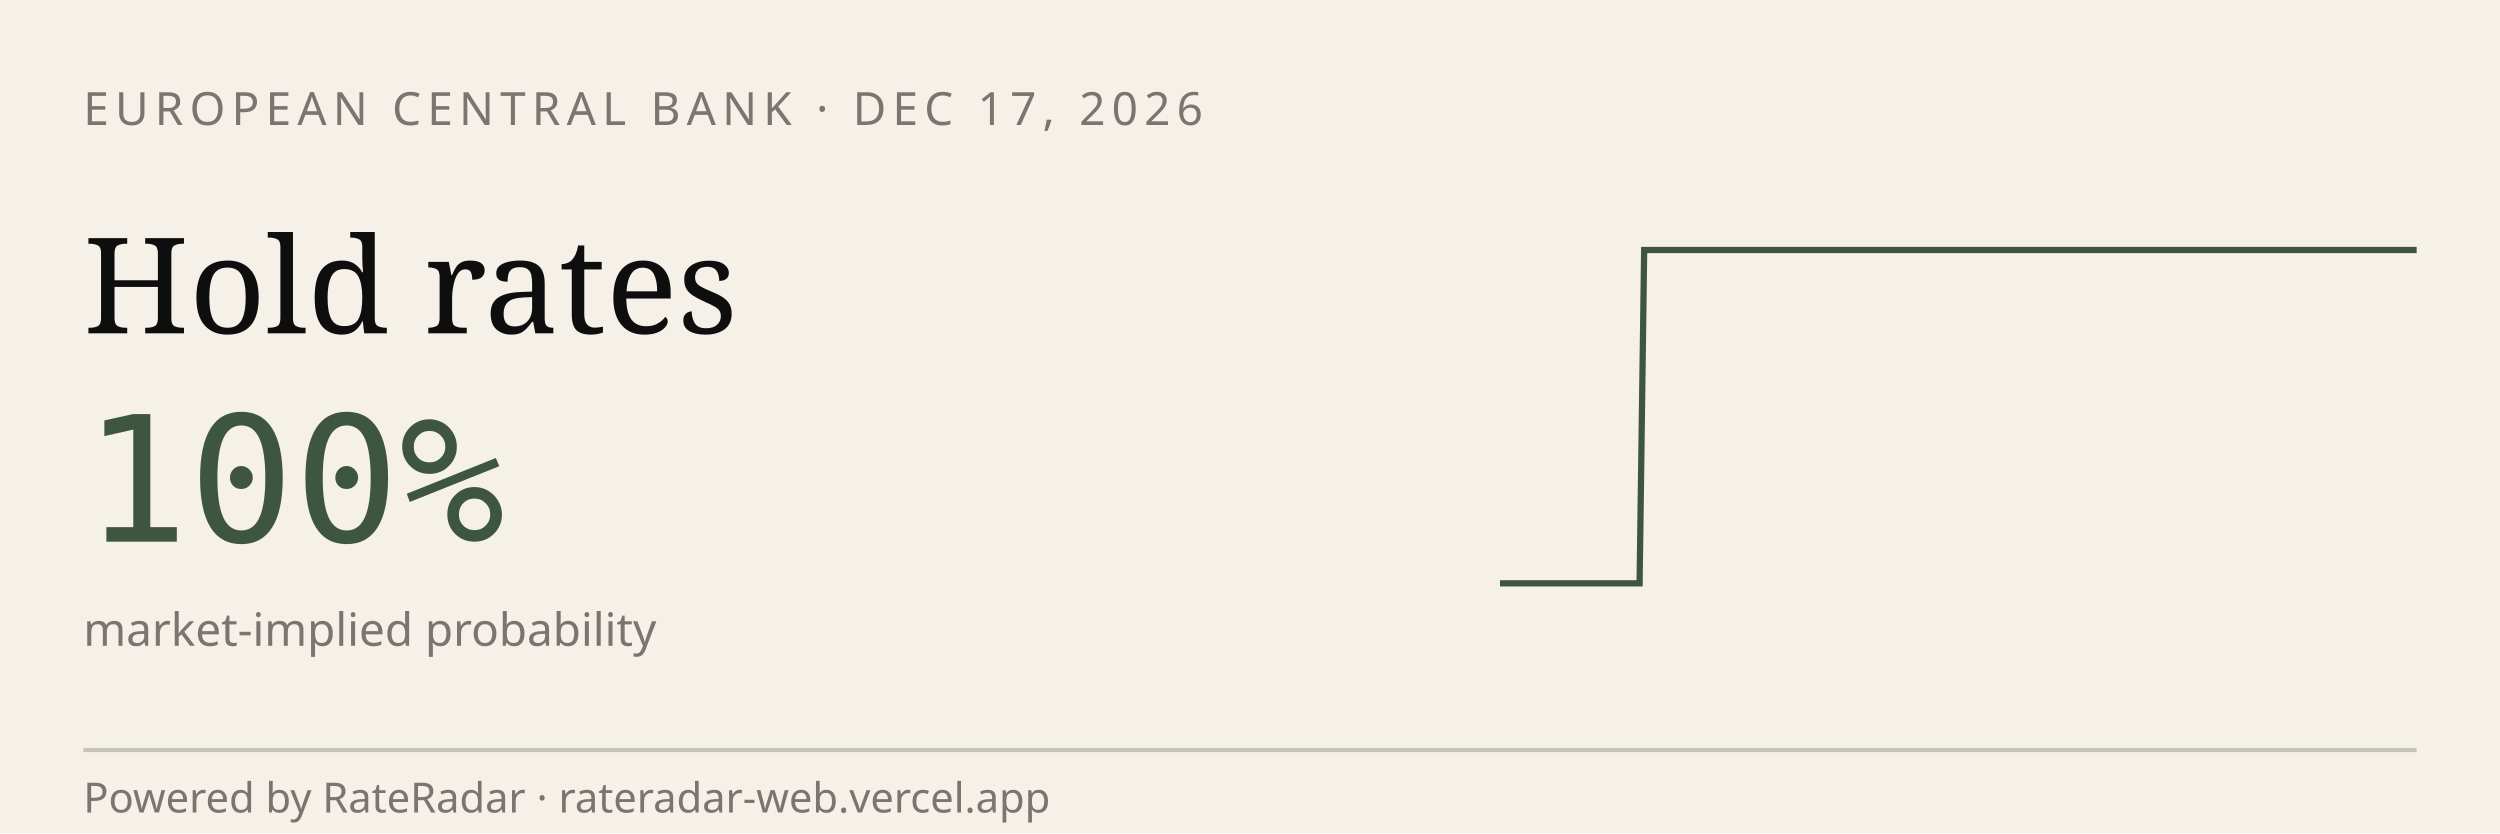
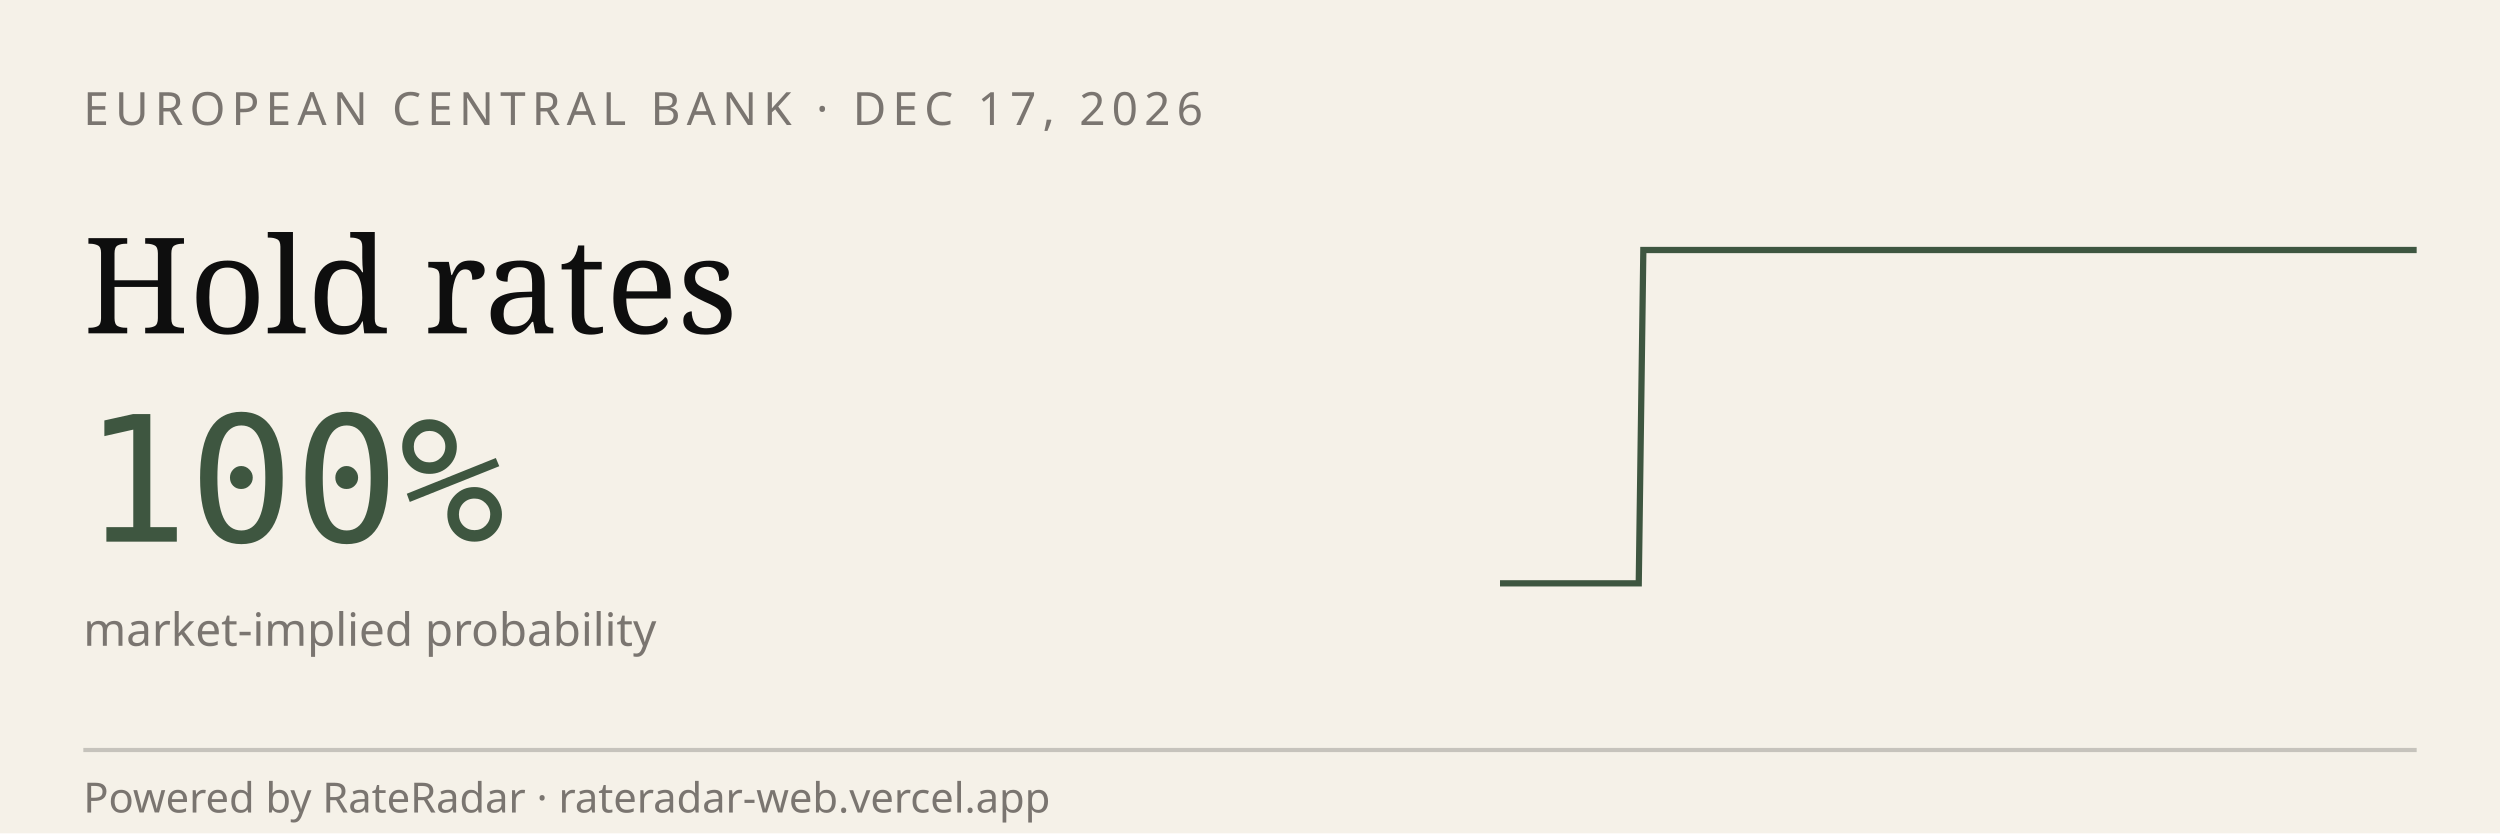
<svg xmlns="http://www.w3.org/2000/svg" viewBox="0 0 600 200" width="600" height="200" role="img" aria-label="RateRadar live odds for ECB 2026-12-17">
  <rect width="600" height="200" fill="#F5F1E8" />
  <text x="20" y="30" font-family="sans-serif" font-size="11" letter-spacing="1.5" fill="#7A7570">EUROPEAN CENTRAL BANK · DEC 17, 2026</text>
  <text x="20" y="80" font-family="Georgia, serif" font-size="32" fill="#0E0E0E">Hold rates</text>
  <text x="20" y="130" font-family="monospace" font-size="42" fill="#3E5640">100%</text>
  <text x="20" y="155" font-family="sans-serif" font-size="11" fill="#7A7570">market-implied probability</text>
-   <path d="M 360.0,140.0 L 361.1,140.0 L 362.2,140.0 L 363.4,140.0 L 364.5,140.0 L 365.6,140.0 L 366.7,140.0 L 367.8,140.0 L 368.9,140.0 L 370.1,140.0 L 371.2,140.0 L 372.3,140.0 L 373.4,140.0 L 374.5,140.0 L 375.6,140.0 L 376.8,140.0 L 377.9,140.0 L 379.0,140.0 L 380.1,140.0 L 381.2,140.0 L 382.3,140.0 L 383.5,140.0 L 384.6,140.0 L 385.7,140.0 L 386.8,140.0 L 387.9,140.0 L 389.0,140.0 L 390.2,140.0 L 391.3,140.0 L 392.4,140.0 L 393.5,140.0 L 394.6,60.0 L 395.7,60.0 L 396.9,60.0 L 398.0,60.0 L 399.1,60.0 L 400.2,60.0 L 401.3,60.0 L 402.4,60.0 L 403.6,60.0 L 404.7,60.0 L 405.8,60.0 L 406.9,60.0 L 408.0,60.0 L 409.1,60.0 L 410.3,60.0 L 411.4,60.0 L 412.5,60.0 L 413.6,60.0 L 414.7,60.0 L 415.8,60.0 L 417.0,60.0 L 418.1,60.0 L 419.2,60.0 L 420.3,60.0 L 421.4,60.0 L 422.5,60.0 L 423.7,60.0 L 424.8,60.0 L 425.9,60.0 L 427.0,60.0 L 428.1,60.0 L 429.2,60.0 L 430.4,60.0 L 431.5,60.0 L 432.6,60.0 L 433.7,60.0 L 434.8,60.0 L 435.9,60.0 L 437.1,60.0 L 438.2,60.0 L 439.3,60.0 L 440.4,60.0 L 441.5,60.0 L 442.6,60.0 L 443.8,60.0 L 444.9,60.0 L 446.0,60.0 L 447.1,60.0 L 448.2,60.0 L 449.3,60.0 L 450.5,60.0 L 451.6,60.0 L 452.7,60.0 L 453.8,60.0 L 454.9,60.0 L 456.0,60.0 L 457.2,60.0 L 458.3,60.0 L 459.4,60.0 L 460.5,60.0 L 461.6,60.0 L 462.7,60.0 L 463.9,60.0 L 465.0,60.0 L 466.1,60.0 L 467.2,60.0 L 468.3,60.0 L 469.4,60.0 L 470.6,60.0 L 471.7,60.0 L 472.8,60.0 L 473.9,60.0 L 475.0,60.0 L 476.1,60.0 L 477.3,60.0 L 478.4,60.0 L 479.5,60.0 L 480.6,60.0 L 481.7,60.0 L 482.8,60.0 L 484.0,60.0 L 485.1,60.0 L 486.2,60.0 L 487.3,60.0 L 488.4,60.0 L 489.5,60.0 L 490.7,60.0 L 491.8,60.0 L 492.9,60.0 L 494.0,60.0 L 495.1,60.0 L 496.2,60.0 L 497.4,60.0 L 498.5,60.0 L 499.6,60.0 L 500.7,60.0 L 501.8,60.0 L 502.9,60.0 L 504.1,60.0 L 505.2,60.0 L 506.3,60.0 L 507.4,60.0 L 508.5,60.0 L 509.6,60.0 L 510.8,60.0 L 511.9,60.0 L 513.0,60.0 L 514.1,60.0 L 515.2,60.0 L 516.3,60.0 L 517.5,60.0 L 518.6,60.0 L 519.7,60.0 L 520.8,60.0 L 521.9,60.0 L 523.0,60.0 L 524.2,60.0 L 525.3,60.0 L 526.4,60.0 L 527.5,60.0 L 528.6,60.0 L 529.7,60.0 L 530.9,60.0 L 532.0,60.0 L 533.1,60.0 L 534.2,60.0 L 535.3,60.0 L 536.4,60.0 L 537.6,60.0 L 538.7,60.0 L 539.8,60.0 L 540.9,60.0 L 542.0,60.0 L 543.1,60.0 L 544.3,60.0 L 545.4,60.0 L 546.5,60.0 L 547.6,60.0 L 548.7,60.0 L 549.8,60.0 L 551.0,60.0 L 552.1,60.0 L 553.2,60.0 L 554.3,60.0 L 555.4,60.0 L 556.5,60.0 L 557.7,60.0 L 558.8,60.0 L 559.9,60.0 L 561.0,60.0 L 562.1,60.0 L 563.2,60.0 L 564.4,60.0 L 565.5,60.0 L 566.6,60.0 L 567.7,60.0 L 568.8,60.0 L 569.9,60.0 L 571.1,60.0 L 572.2,60.0 L 573.3,60.0 L 574.4,60.0 L 575.5,60.0 L 576.6,60.0 L 577.8,60.0 L 578.9,60.0 L 580.0,60.0" stroke="#3E5640" stroke-width="1.5" fill="none" />
+   <path d="M 360.0,140.0 L 361.1,140.0 L 362.2,140.0 L 363.3,140.0 L 364.4,140.0 L 365.6,140.0 L 366.7,140.0 L 367.8,140.0 L 368.9,140.0 L 370.0,140.0 L 371.1,140.0 L 372.2,140.0 L 373.3,140.0 L 374.4,140.0 L 375.6,140.0 L 376.7,140.0 L 377.8,140.0 L 378.9,140.0 L 380.0,140.0 L 381.1,140.0 L 382.2,140.0 L 383.3,140.0 L 384.4,140.0 L 385.6,140.0 L 386.7,140.0 L 387.8,140.0 L 388.9,140.0 L 390.0,140.0 L 391.1,140.0 L 392.2,140.0 L 393.3,140.0 L 394.4,60.0 L 395.6,60.0 L 396.7,60.0 L 397.8,60.0 L 398.9,60.0 L 400.0,60.0 L 401.1,60.0 L 402.2,60.0 L 403.3,60.0 L 404.4,60.0 L 405.6,60.0 L 406.7,60.0 L 407.8,60.0 L 408.9,60.0 L 410.0,60.0 L 411.1,60.0 L 412.2,60.0 L 413.3,60.0 L 414.4,60.0 L 415.6,60.0 L 416.7,60.0 L 417.8,60.0 L 418.9,60.0 L 420.0,60.0 L 421.1,60.0 L 422.2,60.0 L 423.3,60.0 L 424.4,60.0 L 425.6,60.0 L 426.7,60.0 L 427.8,60.0 L 428.9,60.0 L 430.0,60.0 L 431.1,60.0 L 432.2,60.0 L 433.3,60.0 L 434.4,60.0 L 435.6,60.0 L 436.7,60.0 L 437.8,60.0 L 438.9,60.0 L 440.0,60.0 L 441.1,60.0 L 442.2,60.0 L 443.3,60.0 L 444.4,60.0 L 445.6,60.0 L 446.7,60.0 L 447.8,60.0 L 448.9,60.0 L 450.0,60.0 L 451.1,60.0 L 452.2,60.0 L 453.3,60.0 L 454.4,60.0 L 455.6,60.0 L 456.7,60.0 L 457.8,60.0 L 458.9,60.0 L 460.0,60.0 L 461.1,60.0 L 462.2,60.0 L 463.3,60.0 L 464.4,60.0 L 465.6,60.0 L 466.7,60.0 L 467.8,60.0 L 468.9,60.0 L 470.0,60.0 L 471.1,60.0 L 472.2,60.0 L 473.3,60.0 L 474.4,60.0 L 475.6,60.0 L 476.7,60.0 L 477.8,60.0 L 478.9,60.0 L 480.0,60.0 L 481.1,60.0 L 482.2,60.0 L 483.3,60.0 L 484.4,60.0 L 485.6,60.0 L 486.7,60.0 L 487.8,60.0 L 488.9,60.0 L 490.0,60.0 L 491.1,60.0 L 492.2,60.0 L 493.3,60.0 L 494.4,60.0 L 495.6,60.0 L 496.7,60.0 L 497.8,60.0 L 498.9,60.0 L 500.0,60.0 L 501.1,60.0 L 502.2,60.0 L 503.3,60.0 L 504.4,60.0 L 505.6,60.0 L 506.7,60.0 L 507.8,60.0 L 508.9,60.0 L 510.0,60.0 L 511.1,60.0 L 512.2,60.0 L 513.3,60.0 L 514.4,60.0 L 515.6,60.0 L 516.7,60.0 L 517.8,60.0 L 518.9,60.0 L 520.0,60.0 L 521.1,60.0 L 522.2,60.0 L 523.3,60.0 L 524.4,60.0 L 525.6,60.0 L 526.7,60.0 L 527.8,60.0 L 528.9,60.0 L 530.0,60.0 L 531.1,60.0 L 532.2,60.0 L 533.3,60.0 L 534.4,60.0 L 535.6,60.0 L 536.7,60.0 L 537.8,60.0 L 538.9,60.0 L 540.0,60.0 L 541.1,60.0 L 542.2,60.0 L 543.3,60.0 L 544.4,60.0 L 545.6,60.0 L 546.7,60.0 L 547.8,60.0 L 548.9,60.0 L 550.0,60.0 L 551.1,60.0 L 552.2,60.0 L 553.3,60.0 L 554.4,60.0 L 555.6,60.0 L 556.7,60.0 L 557.8,60.0 L 558.9,60.0 L 560.0,60.0 L 561.1,60.0 L 562.2,60.0 L 563.3,60.0 L 564.4,60.0 L 565.6,60.0 L 566.7,60.0 L 567.8,60.0 L 568.9,60.0 L 570.0,60.0 L 571.1,60.0 L 572.2,60.0 L 573.3,60.0 L 574.4,60.0 L 575.6,60.0 L 576.7,60.0 L 577.8,60.0 L 578.9,60.0 L 580.0,60.0" stroke="#3E5640" stroke-width="1.5" fill="none" />
  <line x1="20" y1="180" x2="580" y2="180" stroke="#0E0E0E33" />
  <text x="20" y="195" font-family="sans-serif" font-size="10" fill="#7A7570">Powered by RateRadar · rateradar-web.vercel.app</text>
</svg>
